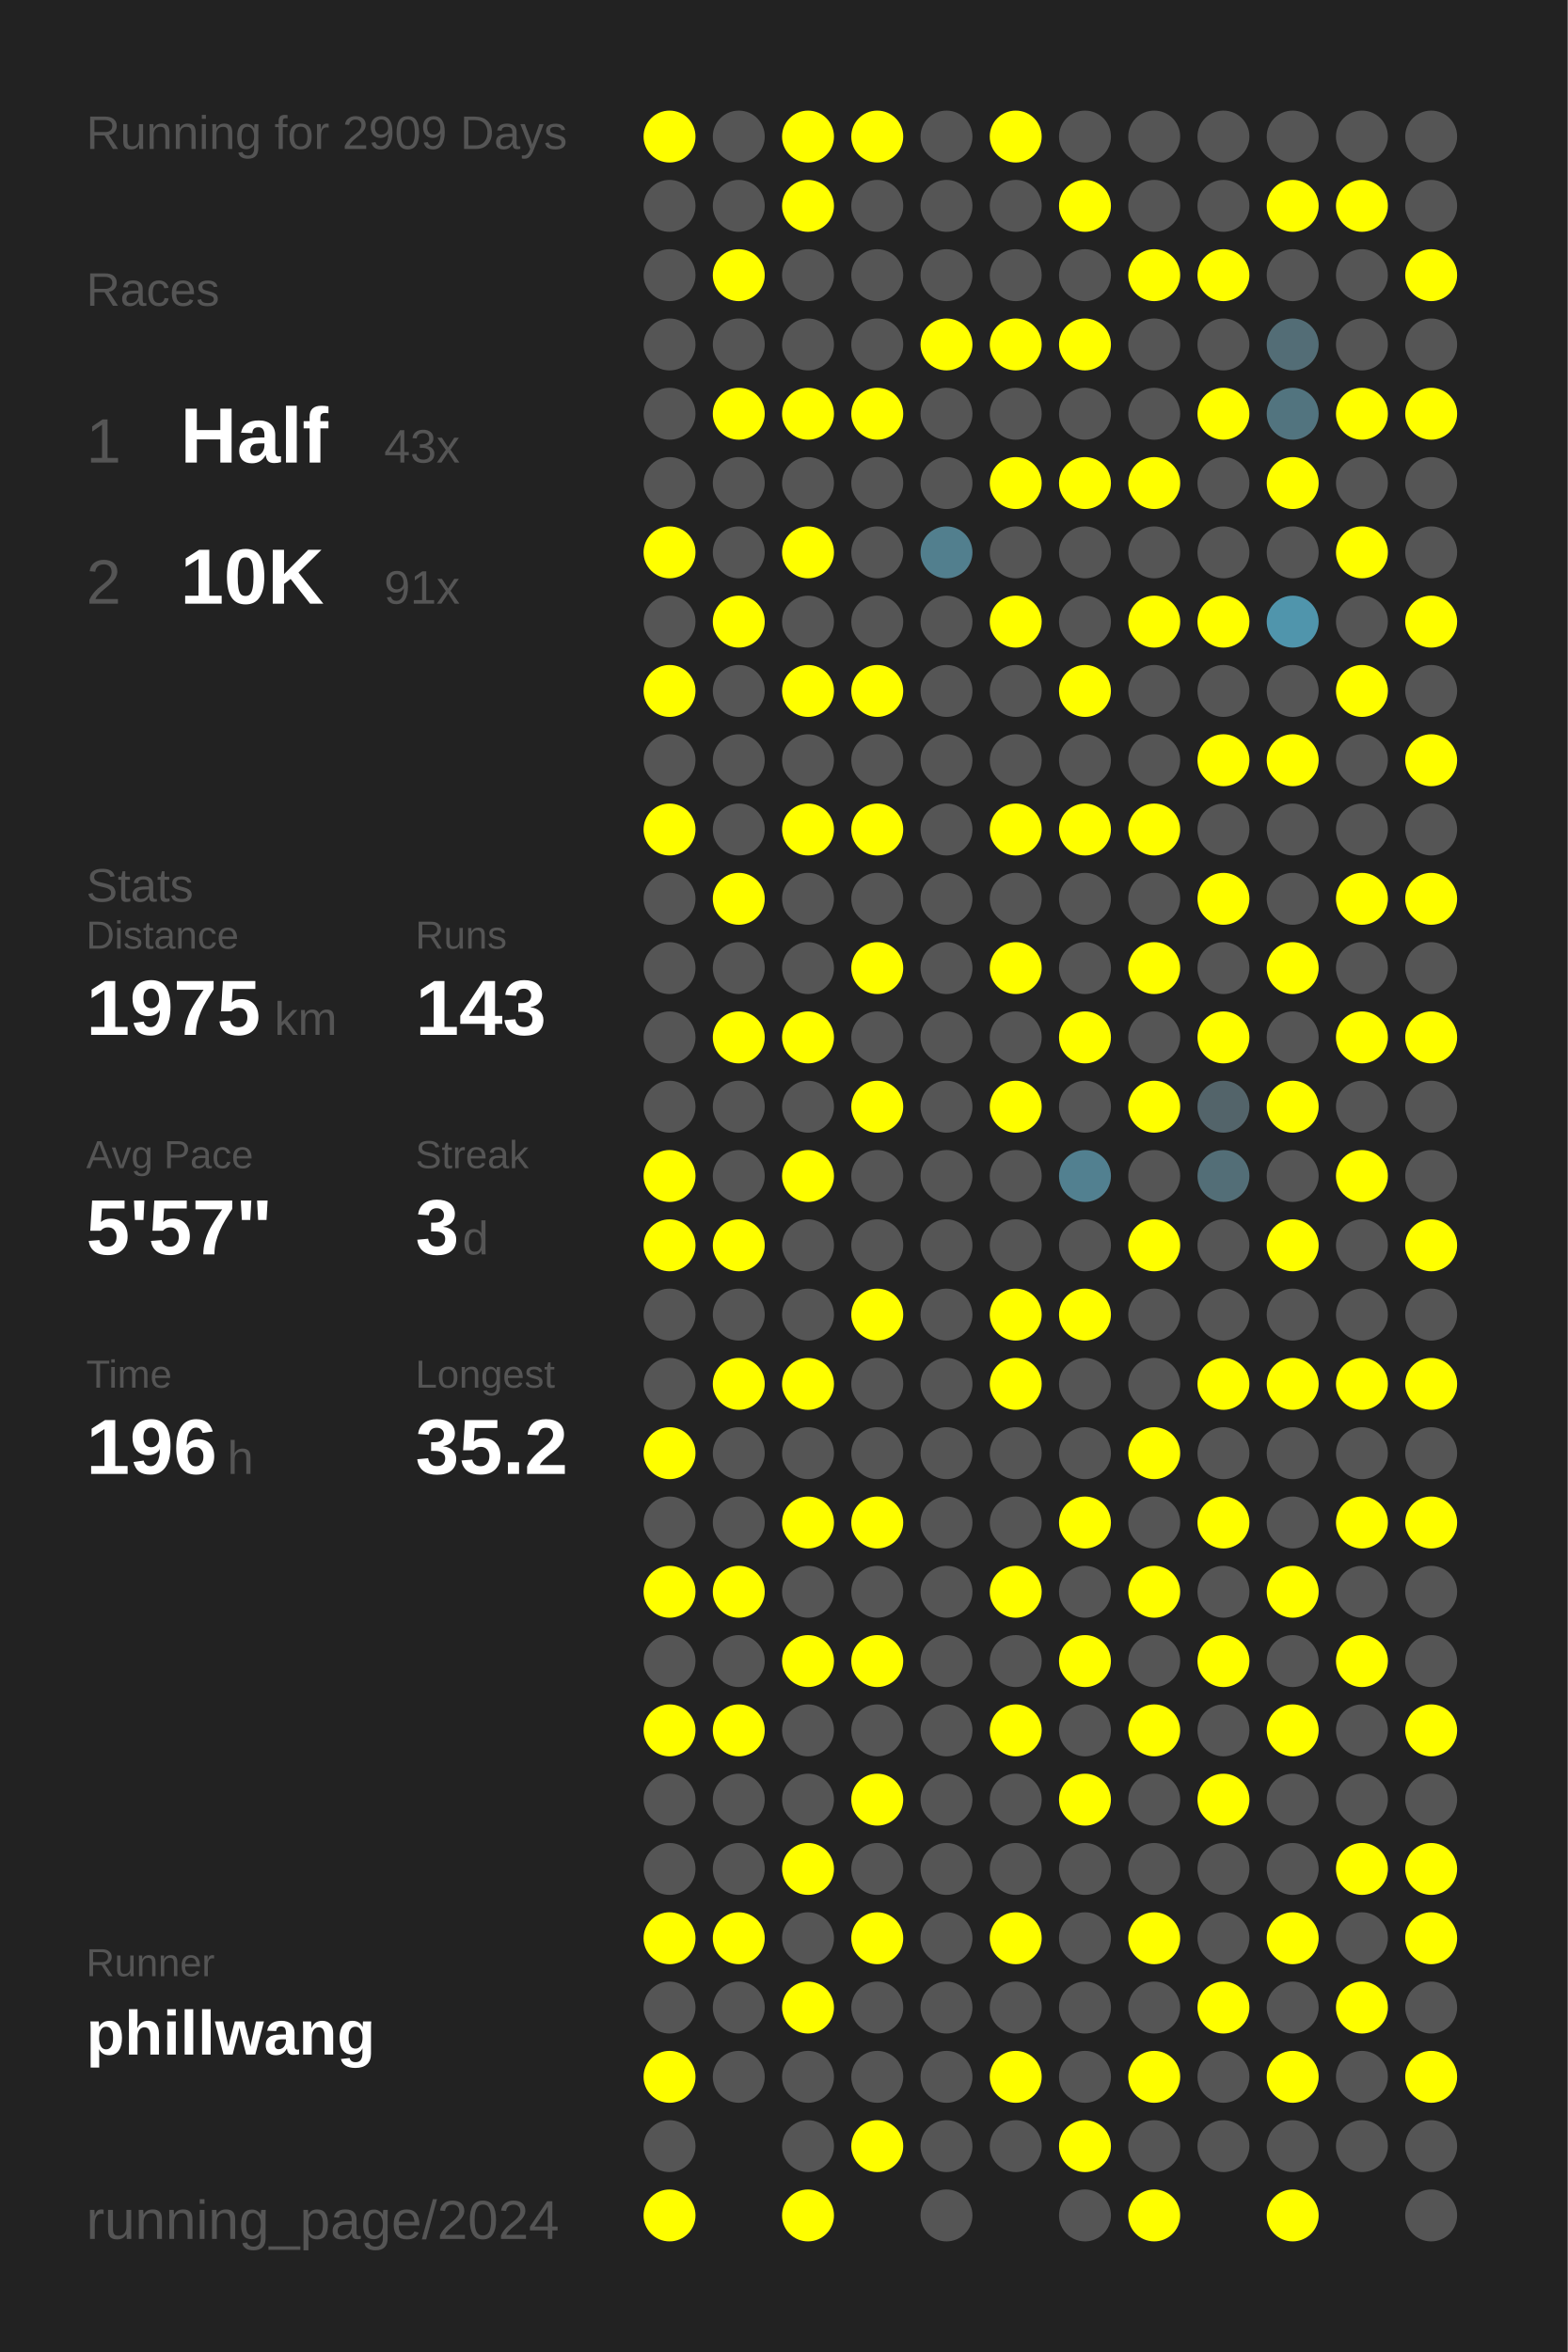
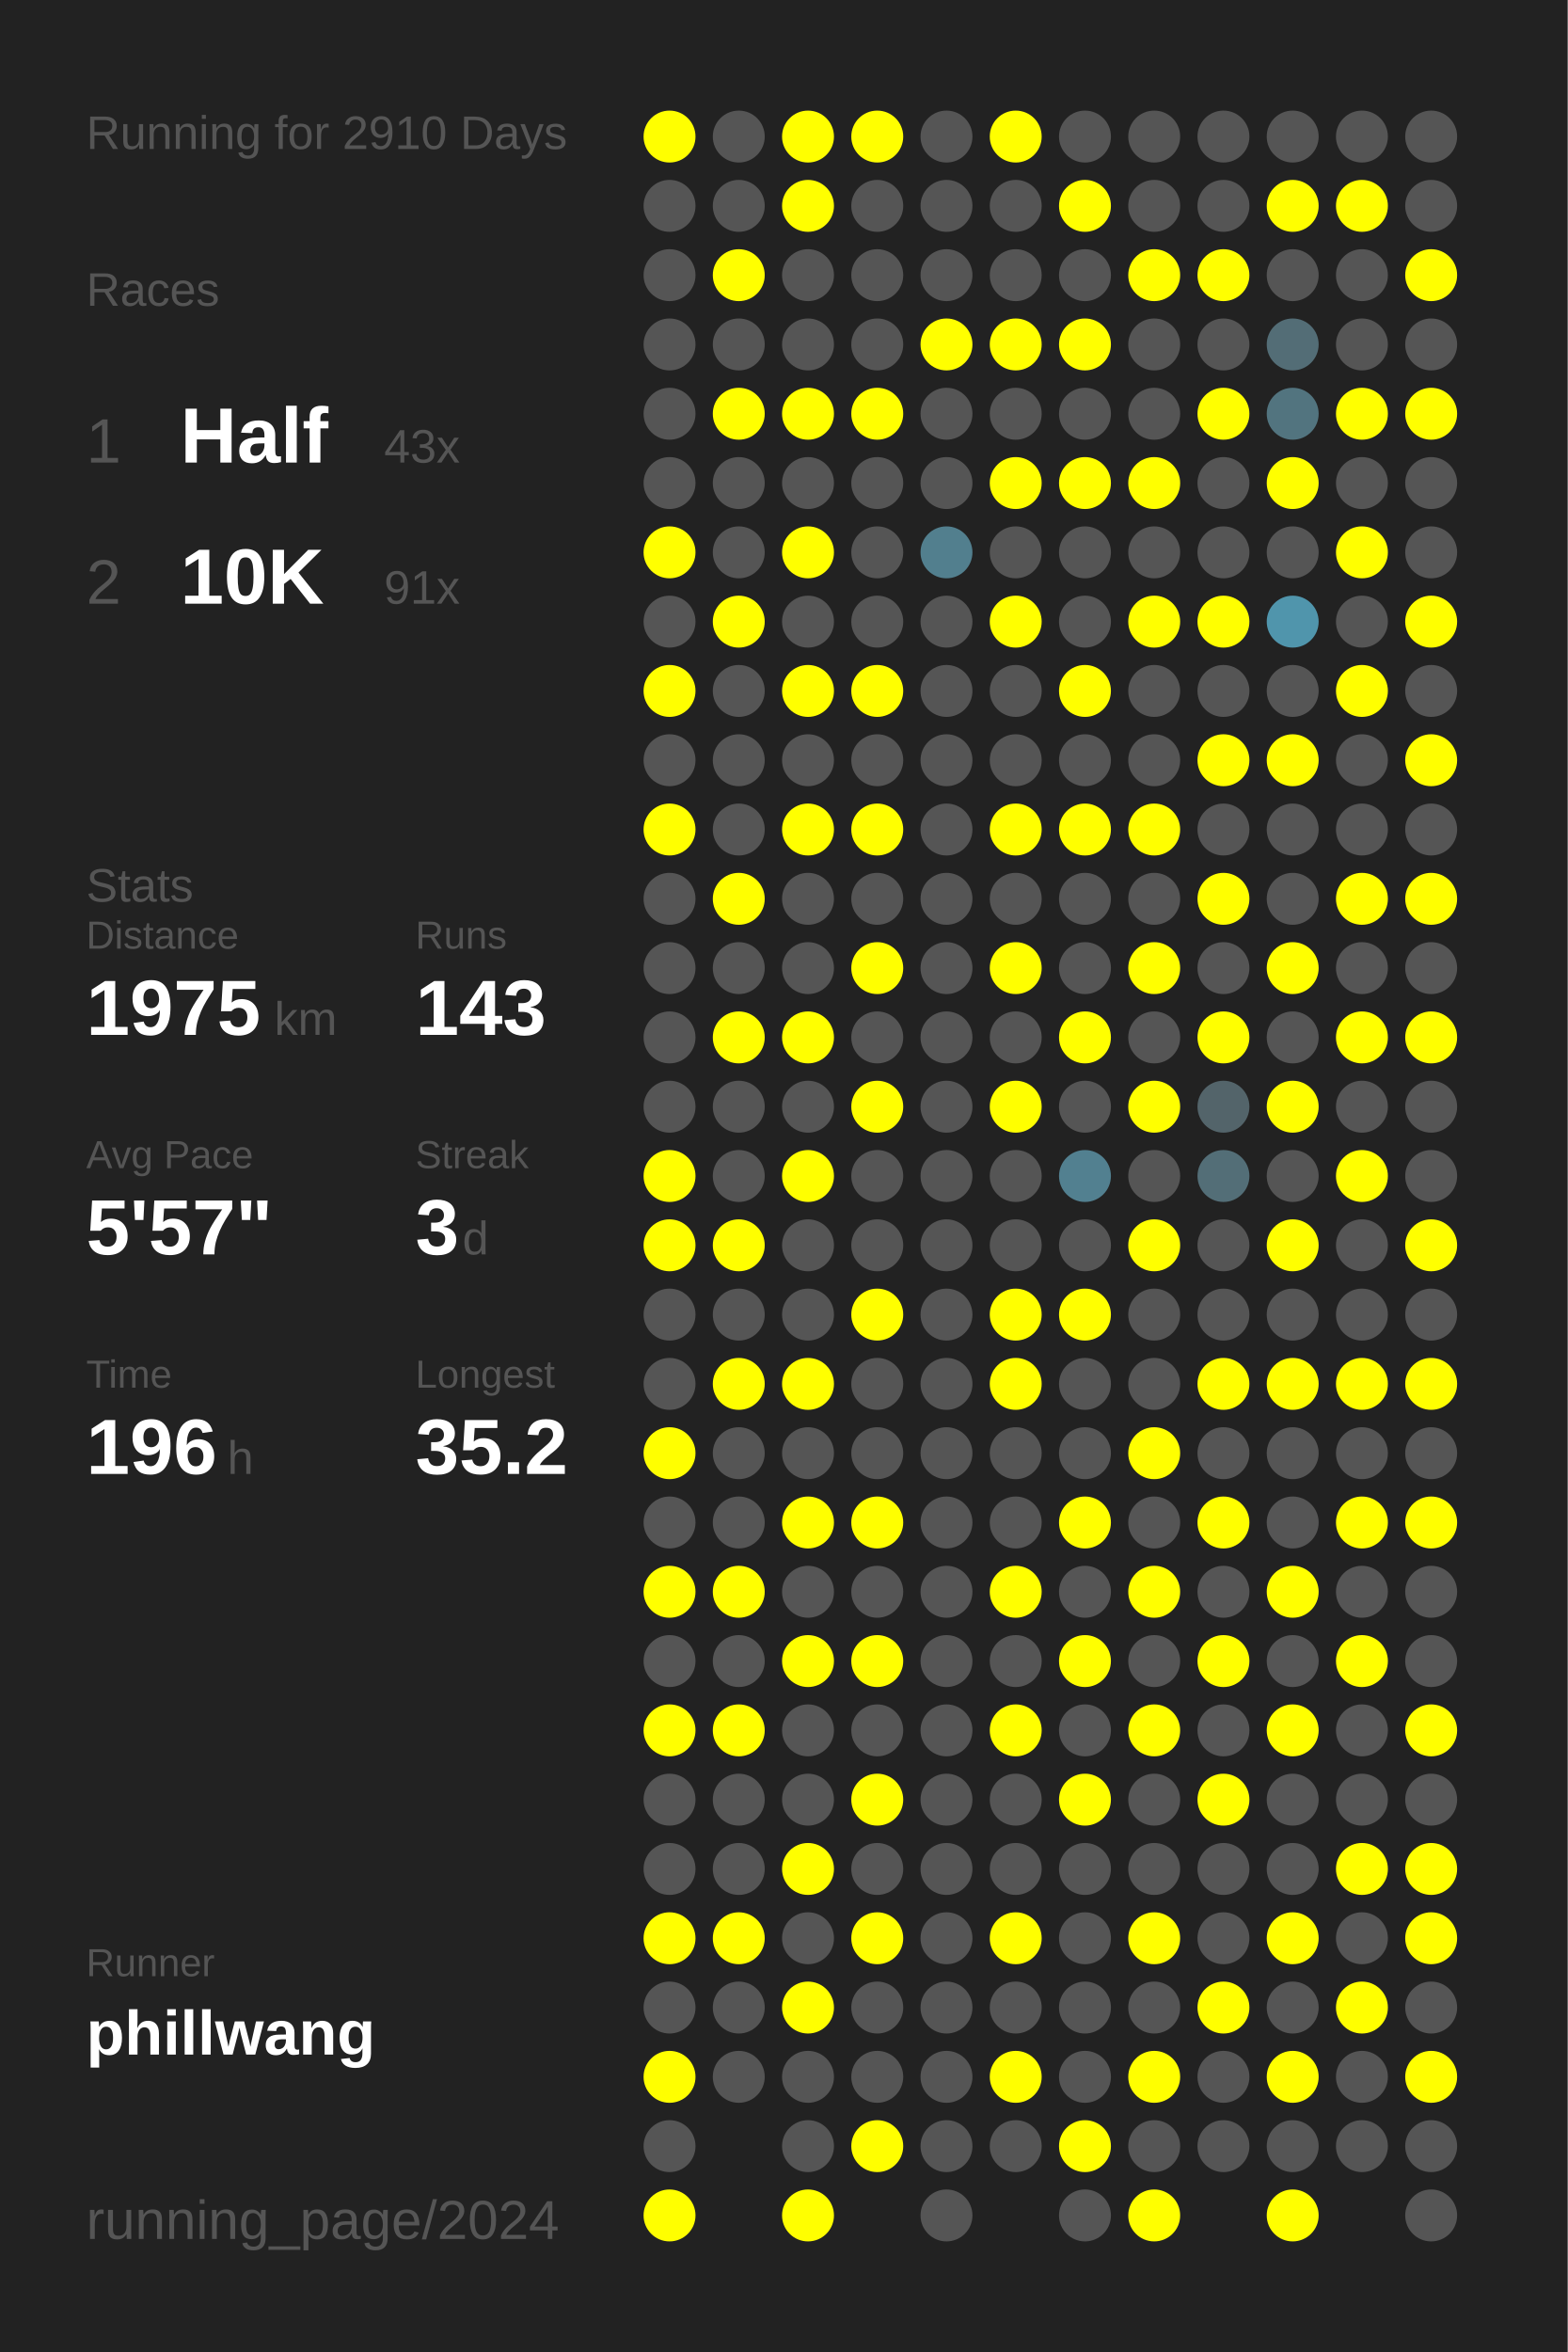
<svg xmlns="http://www.w3.org/2000/svg" baseProfile="full" height="300mm" version="1.1" viewBox="0,0,200,300" width="200mm">
  <defs />
  <rect fill="#222222" height="300" width="200" x="0" y="0" />
-   <text fill="#555555" style="font-size:6px; font-family:Arial;" x="11" y="19">Running for 2909 Days</text>
+   <text fill="#555555" style="font-size:6px; font-family:Arial;" x="11" y="19">Running for 2910 Days</text>
  <text fill="#555555" style="font-size:6px; font-family:Arial;" x="11" y="39">Races</text>
  <text fill="#555555" style="font-size:8px; font-family:Arial;" x="11" y="59">1</text>
  <text fill="#FFFFFF" style="font-size:10px; font-family:Arial; font-weight:bold;" x="23" y="59">Half</text>
  <text fill="#555555" style="font-size:6px; font-family:Arial;" x="49" y="59">43x</text>
  <text fill="#555555" style="font-size:8px; font-family:Arial;" x="11" y="77">2</text>
  <text fill="#FFFFFF" style="font-size:10px; font-family:Arial; font-weight:bold;" x="23" y="77">10K</text>
  <text fill="#555555" style="font-size:6px; font-family:Arial;" x="49" y="77">91x</text>
  <text fill="#555555" style="font-size:6px; font-family:Arial;" x="11" y="115">Stats</text>
  <text fill="#555555" style="font-size:5px; font-family:Arial;" x="11" y="121">Distance</text>
  <text fill="#FFFFFF" style="font-size:10px; font-family:Arial; font-weight:bold;" x="11" y="132">1975</text>
  <text fill="#555555" style="font-size:6px; font-family:Arial;" x="35" y="132">km</text>
  <text fill="#555555" style="font-size:5px; font-family:Arial;" x="53" y="121">Runs</text>
  <text fill="#FFFFFF" style="font-size:10px; font-family:Arial; font-weight:bold;" x="53" y="132">143</text>
  <text fill="#555555" style="font-size:5px; font-family:Arial;" x="11" y="149">Avg Pace</text>
  <text fill="#FFFFFF" style="font-size:10px; font-family:Arial; font-weight:bold;" x="11" y="160">5'57"</text>
  <text fill="#555555" style="font-size:5px; font-family:Arial;" x="53" y="149">Streak</text>
  <text fill="#FFFFFF" style="font-size:10px; font-family:Arial; font-weight:bold;" x="53" y="160">3</text>
  <text fill="#555555" style="font-size:6px; font-family:Arial;" x="59" y="160">d</text>
  <text fill="#555555" style="font-size:5px; font-family:Arial;" x="11" y="177">Time</text>
  <text fill="#FFFFFF" style="font-size:10px; font-family:Arial; font-weight:bold;" x="11" y="188">196</text>
  <text fill="#555555" style="font-size:6px; font-family:Arial;" x="29" y="188">h</text>
  <text fill="#555555" style="font-size:5px; font-family:Arial;" x="53" y="177">Longest</text>
  <text fill="#FFFFFF" style="font-size:10px; font-family:Arial; font-weight:bold;" x="53" y="188">35.2</text>
  <text fill="#555555" style="font-size:5px; font-family:Arial;" x="11" y="252.065">Runner</text>
  <text fill="#FFFFFF" style="font-size:8px; font-family:Arial; font-weight:bold;" x="11" y="262.065">phillwang</text>
  <text fill="#555555" style="font-size:7px; font-family:Arial;" x="11" y="285.581">running_page/2024</text>
  <circle cx="85.417" cy="17.419" fill="#FFFF00" r="3.312" />
  <circle cx="85.417" cy="26.258" fill="#555555" r="3.312" />
  <circle cx="85.417" cy="35.097" fill="#555555" r="3.312" />
  <circle cx="85.417" cy="43.935" fill="#555555" r="3.312" />
  <circle cx="85.417" cy="52.774" fill="#555555" r="3.312" />
  <circle cx="85.417" cy="61.613" fill="#555555" r="3.312" />
  <circle cx="85.417" cy="70.452" fill="#FFFF00" r="3.312" />
  <circle cx="85.417" cy="79.29" fill="#555555" r="3.312" />
  <circle cx="85.417" cy="88.129" fill="#FFFF00" r="3.312" />
  <circle cx="85.417" cy="96.968" fill="#555555" r="3.312" />
  <circle cx="85.417" cy="105.806" fill="#FFFF00" r="3.312" />
  <circle cx="85.417" cy="114.645" fill="#555555" r="3.312" />
  <circle cx="85.417" cy="123.484" fill="#555555" r="3.312" />
  <circle cx="85.417" cy="132.323" fill="#555555" r="3.312" />
  <circle cx="85.417" cy="141.161" fill="#555555" r="3.312" />
  <circle cx="85.417" cy="150" fill="#FFFF00" r="3.312" />
  <circle cx="85.417" cy="158.839" fill="#FFFF00" r="3.312" />
  <circle cx="85.417" cy="167.677" fill="#555555" r="3.312" />
  <circle cx="85.417" cy="176.516" fill="#555555" r="3.312" />
  <circle cx="85.417" cy="185.355" fill="#FFFF00" r="3.312" />
  <circle cx="85.417" cy="194.194" fill="#555555" r="3.312" />
  <circle cx="85.417" cy="203.032" fill="#FFFF00" r="3.312" />
  <circle cx="85.417" cy="211.871" fill="#555555" r="3.312" />
  <circle cx="85.417" cy="220.71" fill="#FFFF00" r="3.312" />
  <circle cx="85.417" cy="229.548" fill="#555555" r="3.312" />
  <circle cx="85.417" cy="238.387" fill="#555555" r="3.312" />
  <circle cx="85.417" cy="247.226" fill="#FFFF00" r="3.312" />
  <circle cx="85.417" cy="256.065" fill="#555555" r="3.312" />
  <circle cx="85.417" cy="264.903" fill="#FFFF00" r="3.312" />
  <circle cx="85.417" cy="273.742" fill="#555555" r="3.312" />
  <circle cx="85.417" cy="282.581" fill="#FFFF00" r="3.312" />
  <circle cx="94.25" cy="17.419" fill="#555555" r="3.312" />
  <circle cx="94.25" cy="26.258" fill="#555555" r="3.312" />
  <circle cx="94.25" cy="35.097" fill="#FFFF00" r="3.312" />
  <circle cx="94.25" cy="43.935" fill="#555555" r="3.312" />
  <circle cx="94.25" cy="52.774" fill="#FFFF00" r="3.312" />
  <circle cx="94.25" cy="61.613" fill="#555555" r="3.312" />
  <circle cx="94.25" cy="70.452" fill="#555555" r="3.312" />
  <circle cx="94.25" cy="79.29" fill="#FFFF00" r="3.312" />
  <circle cx="94.25" cy="88.129" fill="#555555" r="3.312" />
  <circle cx="94.25" cy="96.968" fill="#555555" r="3.312" />
  <circle cx="94.25" cy="105.806" fill="#555555" r="3.312" />
  <circle cx="94.25" cy="114.645" fill="#FFFF00" r="3.312" />
  <circle cx="94.25" cy="123.484" fill="#555555" r="3.312" />
  <circle cx="94.25" cy="132.323" fill="#FFFF00" r="3.312" />
  <circle cx="94.25" cy="141.161" fill="#555555" r="3.312" />
  <circle cx="94.25" cy="150" fill="#555555" r="3.312" />
  <circle cx="94.25" cy="158.839" fill="#FFFF00" r="3.312" />
  <circle cx="94.25" cy="167.677" fill="#555555" r="3.312" />
  <circle cx="94.25" cy="176.516" fill="#FFFF00" r="3.312" />
  <circle cx="94.25" cy="185.355" fill="#555555" r="3.312" />
  <circle cx="94.25" cy="194.194" fill="#555555" r="3.312" />
  <circle cx="94.25" cy="203.032" fill="#FFFF00" r="3.312" />
  <circle cx="94.25" cy="211.871" fill="#555555" r="3.312" />
  <circle cx="94.25" cy="220.71" fill="#FFFF00" r="3.312" />
  <circle cx="94.25" cy="229.548" fill="#555555" r="3.312" />
  <circle cx="94.25" cy="238.387" fill="#555555" r="3.312" />
  <circle cx="94.25" cy="247.226" fill="#FFFF00" r="3.312" />
  <circle cx="94.25" cy="256.065" fill="#555555" r="3.312" />
  <circle cx="94.25" cy="264.903" fill="#555555" r="3.312" />
  <circle cx="103.083" cy="17.419" fill="#FFFF00" r="3.312" />
  <circle cx="103.083" cy="26.258" fill="#FFFF00" r="3.312" />
  <circle cx="103.083" cy="35.097" fill="#555555" r="3.312" />
  <circle cx="103.083" cy="43.935" fill="#555555" r="3.312" />
  <circle cx="103.083" cy="52.774" fill="#FFFF00" r="3.312" />
  <circle cx="103.083" cy="61.613" fill="#555555" r="3.312" />
  <circle cx="103.083" cy="70.452" fill="#FFFF00" r="3.312" />
  <circle cx="103.083" cy="79.29" fill="#555555" r="3.312" />
  <circle cx="103.083" cy="88.129" fill="#FFFF00" r="3.312" />
  <circle cx="103.083" cy="96.968" fill="#555555" r="3.312" />
  <circle cx="103.083" cy="105.806" fill="#FFFF00" r="3.312" />
  <circle cx="103.083" cy="114.645" fill="#555555" r="3.312" />
  <circle cx="103.083" cy="123.484" fill="#555555" r="3.312" />
  <circle cx="103.083" cy="132.323" fill="#FFFF00" r="3.312" />
  <circle cx="103.083" cy="141.161" fill="#555555" r="3.312" />
  <circle cx="103.083" cy="150" fill="#FFFF00" r="3.312" />
  <circle cx="103.083" cy="158.839" fill="#555555" r="3.312" />
  <circle cx="103.083" cy="167.677" fill="#555555" r="3.312" />
  <circle cx="103.083" cy="176.516" fill="#FFFF00" r="3.312" />
  <circle cx="103.083" cy="185.355" fill="#555555" r="3.312" />
  <circle cx="103.083" cy="194.194" fill="#FFFF00" r="3.312" />
  <circle cx="103.083" cy="203.032" fill="#555555" r="3.312" />
  <circle cx="103.083" cy="211.871" fill="#FFFF00" r="3.312" />
  <circle cx="103.083" cy="220.71" fill="#555555" r="3.312" />
  <circle cx="103.083" cy="229.548" fill="#555555" r="3.312" />
  <circle cx="103.083" cy="238.387" fill="#FFFF00" r="3.312" />
  <circle cx="103.083" cy="247.226" fill="#555555" r="3.312" />
  <circle cx="103.083" cy="256.065" fill="#FFFF00" r="3.312" />
  <circle cx="103.083" cy="264.903" fill="#555555" r="3.312" />
  <circle cx="103.083" cy="273.742" fill="#555555" r="3.312" />
  <circle cx="103.083" cy="282.581" fill="#FFFF00" r="3.312" />
  <circle cx="111.917" cy="17.419" fill="#FFFF00" r="3.312" />
  <circle cx="111.917" cy="26.258" fill="#555555" r="3.312" />
  <circle cx="111.917" cy="35.097" fill="#555555" r="3.312" />
  <circle cx="111.917" cy="43.935" fill="#555555" r="3.312" />
  <circle cx="111.917" cy="52.774" fill="#FFFF00" r="3.312" />
  <circle cx="111.917" cy="61.613" fill="#555555" r="3.312" />
  <circle cx="111.917" cy="70.452" fill="#555555" r="3.312" />
  <circle cx="111.917" cy="79.29" fill="#555555" r="3.312" />
  <circle cx="111.917" cy="88.129" fill="#FFFF00" r="3.312" />
  <circle cx="111.917" cy="96.968" fill="#555555" r="3.312" />
  <circle cx="111.917" cy="105.806" fill="#FFFF00" r="3.312" />
  <circle cx="111.917" cy="114.645" fill="#555555" r="3.312" />
  <circle cx="111.917" cy="123.484" fill="#FFFF00" r="3.312" />
  <circle cx="111.917" cy="132.323" fill="#555555" r="3.312" />
  <circle cx="111.917" cy="141.161" fill="#FFFF00" r="3.312" />
  <circle cx="111.917" cy="150" fill="#555555" r="3.312" />
  <circle cx="111.917" cy="158.839" fill="#555555" r="3.312" />
  <circle cx="111.917" cy="167.677" fill="#FFFF00" r="3.312" />
  <circle cx="111.917" cy="176.516" fill="#555555" r="3.312" />
  <circle cx="111.917" cy="185.355" fill="#555555" r="3.312" />
  <circle cx="111.917" cy="194.194" fill="#FFFF00" r="3.312" />
  <circle cx="111.917" cy="203.032" fill="#555555" r="3.312" />
  <circle cx="111.917" cy="211.871" fill="#FFFF00" r="3.312" />
  <circle cx="111.917" cy="220.71" fill="#555555" r="3.312" />
  <circle cx="111.917" cy="229.548" fill="#FFFF00" r="3.312" />
  <circle cx="111.917" cy="238.387" fill="#555555" r="3.312" />
  <circle cx="111.917" cy="247.226" fill="#FFFF00" r="3.312" />
  <circle cx="111.917" cy="256.065" fill="#555555" r="3.312" />
  <circle cx="111.917" cy="264.903" fill="#555555" r="3.312" />
  <circle cx="111.917" cy="273.742" fill="#FFFF00" r="3.312" />
  <circle cx="120.75" cy="17.419" fill="#555555" r="3.312" />
  <circle cx="120.75" cy="26.258" fill="#555555" r="3.312" />
  <circle cx="120.75" cy="35.097" fill="#555555" r="3.312" />
  <circle cx="120.75" cy="43.935" fill="#FFFF00" r="3.312" />
  <circle cx="120.75" cy="52.774" fill="#555555" r="3.312" />
  <circle cx="120.75" cy="61.613" fill="#555555" r="3.312" />
  <circle cx="120.75" cy="70.452" fill="#527f8e" r="3.312" />
  <circle cx="120.75" cy="79.29" fill="#555555" r="3.312" />
  <circle cx="120.75" cy="88.129" fill="#555555" r="3.312" />
  <circle cx="120.75" cy="96.968" fill="#555555" r="3.312" />
  <circle cx="120.75" cy="105.806" fill="#555555" r="3.312" />
  <circle cx="120.75" cy="114.645" fill="#555555" r="3.312" />
  <circle cx="120.75" cy="123.484" fill="#555555" r="3.312" />
  <circle cx="120.75" cy="132.323" fill="#555555" r="3.312" />
  <circle cx="120.75" cy="141.161" fill="#555555" r="3.312" />
  <circle cx="120.75" cy="150" fill="#555555" r="3.312" />
  <circle cx="120.75" cy="158.839" fill="#555555" r="3.312" />
  <circle cx="120.75" cy="167.677" fill="#555555" r="3.312" />
  <circle cx="120.75" cy="176.516" fill="#555555" r="3.312" />
  <circle cx="120.75" cy="185.355" fill="#555555" r="3.312" />
  <circle cx="120.75" cy="194.194" fill="#555555" r="3.312" />
  <circle cx="120.75" cy="203.032" fill="#555555" r="3.312" />
  <circle cx="120.75" cy="211.871" fill="#555555" r="3.312" />
  <circle cx="120.75" cy="220.71" fill="#555555" r="3.312" />
  <circle cx="120.75" cy="229.548" fill="#555555" r="3.312" />
  <circle cx="120.75" cy="238.387" fill="#555555" r="3.312" />
  <circle cx="120.75" cy="247.226" fill="#555555" r="3.312" />
  <circle cx="120.75" cy="256.065" fill="#555555" r="3.312" />
  <circle cx="120.75" cy="264.903" fill="#555555" r="3.312" />
  <circle cx="120.75" cy="273.742" fill="#555555" r="3.312" />
  <circle cx="120.75" cy="282.581" fill="#555555" r="3.312" />
  <circle cx="129.583" cy="17.419" fill="#FFFF00" r="3.312" />
  <circle cx="129.583" cy="26.258" fill="#555555" r="3.312" />
  <circle cx="129.583" cy="35.097" fill="#555555" r="3.312" />
  <circle cx="129.583" cy="43.935" fill="#FFFF00" r="3.312" />
  <circle cx="129.583" cy="52.774" fill="#555555" r="3.312" />
  <circle cx="129.583" cy="61.613" fill="#FFFF00" r="3.312" />
  <circle cx="129.583" cy="70.452" fill="#555555" r="3.312" />
  <circle cx="129.583" cy="79.29" fill="#FFFF00" r="3.312" />
  <circle cx="129.583" cy="88.129" fill="#555555" r="3.312" />
  <circle cx="129.583" cy="96.968" fill="#555555" r="3.312" />
  <circle cx="129.583" cy="105.806" fill="#FFFF00" r="3.312" />
  <circle cx="129.583" cy="114.645" fill="#555555" r="3.312" />
  <circle cx="129.583" cy="123.484" fill="#FFFF00" r="3.312" />
  <circle cx="129.583" cy="132.323" fill="#555555" r="3.312" />
  <circle cx="129.583" cy="141.161" fill="#FFFF00" r="3.312" />
  <circle cx="129.583" cy="150" fill="#555555" r="3.312" />
  <circle cx="129.583" cy="158.839" fill="#555555" r="3.312" />
  <circle cx="129.583" cy="167.677" fill="#FFFF00" r="3.312" />
  <circle cx="129.583" cy="176.516" fill="#FFFF00" r="3.312" />
  <circle cx="129.583" cy="185.355" fill="#555555" r="3.312" />
  <circle cx="129.583" cy="194.194" fill="#555555" r="3.312" />
  <circle cx="129.583" cy="203.032" fill="#FFFF00" r="3.312" />
  <circle cx="129.583" cy="211.871" fill="#555555" r="3.312" />
  <circle cx="129.583" cy="220.71" fill="#FFFF00" r="3.312" />
  <circle cx="129.583" cy="229.548" fill="#555555" r="3.312" />
  <circle cx="129.583" cy="238.387" fill="#555555" r="3.312" />
  <circle cx="129.583" cy="247.226" fill="#FFFF00" r="3.312" />
  <circle cx="129.583" cy="256.065" fill="#555555" r="3.312" />
  <circle cx="129.583" cy="264.903" fill="#FFFF00" r="3.312" />
  <circle cx="129.583" cy="273.742" fill="#555555" r="3.312" />
  <circle cx="138.417" cy="17.419" fill="#555555" r="3.312" />
  <circle cx="138.417" cy="26.258" fill="#FFFF00" r="3.312" />
  <circle cx="138.417" cy="35.097" fill="#555555" r="3.312" />
  <circle cx="138.417" cy="43.935" fill="#FFFF00" r="3.312" />
  <circle cx="138.417" cy="52.774" fill="#555555" r="3.312" />
  <circle cx="138.417" cy="61.613" fill="#FFFF00" r="3.312" />
  <circle cx="138.417" cy="70.452" fill="#555555" r="3.312" />
  <circle cx="138.417" cy="79.29" fill="#555555" r="3.312" />
  <circle cx="138.417" cy="88.129" fill="#FFFF00" r="3.312" />
  <circle cx="138.417" cy="96.968" fill="#555555" r="3.312" />
  <circle cx="138.417" cy="105.806" fill="#FFFF00" r="3.312" />
  <circle cx="138.417" cy="114.645" fill="#555555" r="3.312" />
  <circle cx="138.417" cy="123.484" fill="#555555" r="3.312" />
  <circle cx="138.417" cy="132.323" fill="#FFFF00" r="3.312" />
  <circle cx="138.417" cy="141.161" fill="#555555" r="3.312" />
  <circle cx="138.417" cy="150" fill="#528090" r="3.312" />
  <circle cx="138.417" cy="158.839" fill="#555555" r="3.312" />
  <circle cx="138.417" cy="167.677" fill="#FFFF00" r="3.312" />
  <circle cx="138.417" cy="176.516" fill="#555555" r="3.312" />
  <circle cx="138.417" cy="185.355" fill="#555555" r="3.312" />
  <circle cx="138.417" cy="194.194" fill="#FFFF00" r="3.312" />
  <circle cx="138.417" cy="203.032" fill="#555555" r="3.312" />
  <circle cx="138.417" cy="211.871" fill="#FFFF00" r="3.312" />
  <circle cx="138.417" cy="220.71" fill="#555555" r="3.312" />
  <circle cx="138.417" cy="229.548" fill="#FFFF00" r="3.312" />
  <circle cx="138.417" cy="238.387" fill="#555555" r="3.312" />
  <circle cx="138.417" cy="247.226" fill="#555555" r="3.312" />
  <circle cx="138.417" cy="256.065" fill="#555555" r="3.312" />
  <circle cx="138.417" cy="264.903" fill="#555555" r="3.312" />
  <circle cx="138.417" cy="273.742" fill="#FFFF00" r="3.312" />
  <circle cx="138.417" cy="282.581" fill="#555555" r="3.312" />
  <circle cx="147.25" cy="17.419" fill="#555555" r="3.312" />
  <circle cx="147.25" cy="26.258" fill="#555555" r="3.312" />
  <circle cx="147.25" cy="35.097" fill="#FFFF00" r="3.312" />
  <circle cx="147.25" cy="43.935" fill="#555555" r="3.312" />
  <circle cx="147.25" cy="52.774" fill="#555555" r="3.312" />
  <circle cx="147.25" cy="61.613" fill="#FFFF00" r="3.312" />
  <circle cx="147.25" cy="70.452" fill="#555555" r="3.312" />
  <circle cx="147.25" cy="79.29" fill="#FFFF00" r="3.312" />
  <circle cx="147.25" cy="88.129" fill="#555555" r="3.312" />
  <circle cx="147.25" cy="96.968" fill="#555555" r="3.312" />
  <circle cx="147.25" cy="105.806" fill="#FFFF00" r="3.312" />
  <circle cx="147.25" cy="114.645" fill="#555555" r="3.312" />
  <circle cx="147.25" cy="123.484" fill="#FFFF00" r="3.312" />
  <circle cx="147.25" cy="132.323" fill="#555555" r="3.312" />
  <circle cx="147.25" cy="141.161" fill="#FFFF00" r="3.312" />
  <circle cx="147.25" cy="150" fill="#555555" r="3.312" />
  <circle cx="147.25" cy="158.839" fill="#FFFF00" r="3.312" />
  <circle cx="147.25" cy="167.677" fill="#555555" r="3.312" />
  <circle cx="147.25" cy="176.516" fill="#555555" r="3.312" />
  <circle cx="147.25" cy="185.355" fill="#FFFF00" r="3.312" />
  <circle cx="147.25" cy="194.194" fill="#555555" r="3.312" />
  <circle cx="147.25" cy="203.032" fill="#FFFF00" r="3.312" />
  <circle cx="147.25" cy="211.871" fill="#555555" r="3.312" />
  <circle cx="147.25" cy="220.71" fill="#FFFF00" r="3.312" />
  <circle cx="147.25" cy="229.548" fill="#555555" r="3.312" />
  <circle cx="147.25" cy="238.387" fill="#555555" r="3.312" />
  <circle cx="147.25" cy="247.226" fill="#FFFF00" r="3.312" />
  <circle cx="147.25" cy="256.065" fill="#555555" r="3.312" />
  <circle cx="147.25" cy="264.903" fill="#FFFF00" r="3.312" />
  <circle cx="147.25" cy="273.742" fill="#555555" r="3.312" />
  <circle cx="147.25" cy="282.581" fill="#FFFF00" r="3.312" />
  <circle cx="156.083" cy="17.419" fill="#555555" r="3.312" />
  <circle cx="156.083" cy="26.258" fill="#555555" r="3.312" />
  <circle cx="156.083" cy="35.097" fill="#FFFF00" r="3.312" />
  <circle cx="156.083" cy="43.935" fill="#555555" r="3.312" />
  <circle cx="156.083" cy="52.774" fill="#FFFF00" r="3.312" />
  <circle cx="156.083" cy="61.613" fill="#555555" r="3.312" />
  <circle cx="156.083" cy="70.452" fill="#555555" r="3.312" />
  <circle cx="156.083" cy="79.29" fill="#FFFF00" r="3.312" />
  <circle cx="156.083" cy="88.129" fill="#555555" r="3.312" />
  <circle cx="156.083" cy="96.968" fill="#FFFF00" r="3.312" />
  <circle cx="156.083" cy="105.806" fill="#555555" r="3.312" />
  <circle cx="156.083" cy="114.645" fill="#FFFF00" r="3.312" />
  <circle cx="156.083" cy="123.484" fill="#555555" r="3.312" />
  <circle cx="156.083" cy="132.323" fill="#FFFF00" r="3.312" />
  <circle cx="156.083" cy="141.161" fill="#53646a" r="3.312" />
  <circle cx="156.083" cy="150" fill="#536e77" r="3.312" />
  <circle cx="156.083" cy="158.839" fill="#555555" r="3.312" />
  <circle cx="156.083" cy="167.677" fill="#555555" r="3.312" />
  <circle cx="156.083" cy="176.516" fill="#FFFF00" r="3.312" />
  <circle cx="156.083" cy="185.355" fill="#555555" r="3.312" />
  <circle cx="156.083" cy="194.194" fill="#FFFF00" r="3.312" />
  <circle cx="156.083" cy="203.032" fill="#555555" r="3.312" />
  <circle cx="156.083" cy="211.871" fill="#FFFF00" r="3.312" />
  <circle cx="156.083" cy="220.71" fill="#555555" r="3.312" />
  <circle cx="156.083" cy="229.548" fill="#FFFF00" r="3.312" />
  <circle cx="156.083" cy="238.387" fill="#555555" r="3.312" />
  <circle cx="156.083" cy="247.226" fill="#555555" r="3.312" />
  <circle cx="156.083" cy="256.065" fill="#FFFF00" r="3.312" />
  <circle cx="156.083" cy="264.903" fill="#555555" r="3.312" />
  <circle cx="156.083" cy="273.742" fill="#555555" r="3.312" />
  <circle cx="164.917" cy="17.419" fill="#555555" r="3.312" />
  <circle cx="164.917" cy="26.258" fill="#FFFF00" r="3.312" />
  <circle cx="164.917" cy="35.097" fill="#555555" r="3.312" />
  <circle cx="164.917" cy="43.935" fill="#536d76" r="3.312" />
  <circle cx="164.917" cy="52.774" fill="#52747f" r="3.312" />
  <circle cx="164.917" cy="61.613" fill="#FFFF00" r="3.312" />
  <circle cx="164.917" cy="70.452" fill="#555555" r="3.312" />
  <circle cx="164.917" cy="79.29" fill="#5095ac" r="3.312" />
  <circle cx="164.917" cy="88.129" fill="#555555" r="3.312" />
  <circle cx="164.917" cy="96.968" fill="#FFFF00" r="3.312" />
  <circle cx="164.917" cy="105.806" fill="#555555" r="3.312" />
  <circle cx="164.917" cy="114.645" fill="#555555" r="3.312" />
  <circle cx="164.917" cy="123.484" fill="#FFFF00" r="3.312" />
  <circle cx="164.917" cy="132.323" fill="#555555" r="3.312" />
  <circle cx="164.917" cy="141.161" fill="#FFFF00" r="3.312" />
  <circle cx="164.917" cy="150" fill="#555555" r="3.312" />
  <circle cx="164.917" cy="158.839" fill="#FFFF00" r="3.312" />
  <circle cx="164.917" cy="167.677" fill="#555555" r="3.312" />
  <circle cx="164.917" cy="176.516" fill="#FFFF00" r="3.312" />
  <circle cx="164.917" cy="185.355" fill="#555555" r="3.312" />
  <circle cx="164.917" cy="194.194" fill="#555555" r="3.312" />
  <circle cx="164.917" cy="203.032" fill="#FFFF00" r="3.312" />
  <circle cx="164.917" cy="211.871" fill="#555555" r="3.312" />
  <circle cx="164.917" cy="220.71" fill="#FFFF00" r="3.312" />
  <circle cx="164.917" cy="229.548" fill="#555555" r="3.312" />
  <circle cx="164.917" cy="238.387" fill="#555555" r="3.312" />
  <circle cx="164.917" cy="247.226" fill="#FFFF00" r="3.312" />
  <circle cx="164.917" cy="256.065" fill="#555555" r="3.312" />
  <circle cx="164.917" cy="264.903" fill="#FFFF00" r="3.312" />
  <circle cx="164.917" cy="273.742" fill="#555555" r="3.312" />
  <circle cx="164.917" cy="282.581" fill="#FFFF00" r="3.312" />
  <circle cx="173.75" cy="17.419" fill="#555555" r="3.312" />
  <circle cx="173.75" cy="26.258" fill="#FFFF00" r="3.312" />
  <circle cx="173.75" cy="35.097" fill="#555555" r="3.312" />
  <circle cx="173.75" cy="43.935" fill="#555555" r="3.312" />
  <circle cx="173.75" cy="52.774" fill="#FFFF00" r="3.312" />
  <circle cx="173.75" cy="61.613" fill="#555555" r="3.312" />
  <circle cx="173.75" cy="70.452" fill="#FFFF00" r="3.312" />
  <circle cx="173.75" cy="79.29" fill="#555555" r="3.312" />
  <circle cx="173.75" cy="88.129" fill="#FFFF00" r="3.312" />
  <circle cx="173.75" cy="96.968" fill="#555555" r="3.312" />
  <circle cx="173.75" cy="105.806" fill="#555555" r="3.312" />
  <circle cx="173.75" cy="114.645" fill="#FFFF00" r="3.312" />
  <circle cx="173.75" cy="123.484" fill="#555555" r="3.312" />
  <circle cx="173.75" cy="132.323" fill="#FFFF00" r="3.312" />
  <circle cx="173.75" cy="141.161" fill="#555555" r="3.312" />
  <circle cx="173.75" cy="150" fill="#FFFF00" r="3.312" />
  <circle cx="173.75" cy="158.839" fill="#555555" r="3.312" />
  <circle cx="173.75" cy="167.677" fill="#555555" r="3.312" />
  <circle cx="173.75" cy="176.516" fill="#FFFF00" r="3.312" />
  <circle cx="173.75" cy="185.355" fill="#555555" r="3.312" />
  <circle cx="173.75" cy="194.194" fill="#FFFF00" r="3.312" />
  <circle cx="173.75" cy="203.032" fill="#555555" r="3.312" />
  <circle cx="173.75" cy="211.871" fill="#FFFF00" r="3.312" />
  <circle cx="173.75" cy="220.71" fill="#555555" r="3.312" />
  <circle cx="173.75" cy="229.548" fill="#555555" r="3.312" />
  <circle cx="173.75" cy="238.387" fill="#FFFF00" r="3.312" />
  <circle cx="173.75" cy="247.226" fill="#555555" r="3.312" />
  <circle cx="173.75" cy="256.065" fill="#FFFF00" r="3.312" />
  <circle cx="173.75" cy="264.903" fill="#555555" r="3.312" />
  <circle cx="173.75" cy="273.742" fill="#555555" r="3.312" />
  <circle cx="182.583" cy="17.419" fill="#555555" r="3.312" />
  <circle cx="182.583" cy="26.258" fill="#555555" r="3.312" />
  <circle cx="182.583" cy="35.097" fill="#FFFF00" r="3.312" />
  <circle cx="182.583" cy="43.935" fill="#555555" r="3.312" />
  <circle cx="182.583" cy="52.774" fill="#FFFF00" r="3.312" />
  <circle cx="182.583" cy="61.613" fill="#555555" r="3.312" />
  <circle cx="182.583" cy="70.452" fill="#555555" r="3.312" />
  <circle cx="182.583" cy="79.29" fill="#FFFF00" r="3.312" />
  <circle cx="182.583" cy="88.129" fill="#555555" r="3.312" />
  <circle cx="182.583" cy="96.968" fill="#FFFF00" r="3.312" />
  <circle cx="182.583" cy="105.806" fill="#555555" r="3.312" />
  <circle cx="182.583" cy="114.645" fill="#FFFF00" r="3.312" />
  <circle cx="182.583" cy="123.484" fill="#555555" r="3.312" />
  <circle cx="182.583" cy="132.323" fill="#FFFF00" r="3.312" />
  <circle cx="182.583" cy="141.161" fill="#555555" r="3.312" />
  <circle cx="182.583" cy="150" fill="#555555" r="3.312" />
  <circle cx="182.583" cy="158.839" fill="#FFFF00" r="3.312" />
  <circle cx="182.583" cy="167.677" fill="#555555" r="3.312" />
  <circle cx="182.583" cy="176.516" fill="#FFFF00" r="3.312" />
  <circle cx="182.583" cy="185.355" fill="#555555" r="3.312" />
  <circle cx="182.583" cy="194.194" fill="#FFFF00" r="3.312" />
  <circle cx="182.583" cy="203.032" fill="#555555" r="3.312" />
  <circle cx="182.583" cy="211.871" fill="#555555" r="3.312" />
  <circle cx="182.583" cy="220.71" fill="#FFFF00" r="3.312" />
  <circle cx="182.583" cy="229.548" fill="#555555" r="3.312" />
  <circle cx="182.583" cy="238.387" fill="#FFFF00" r="3.312" />
  <circle cx="182.583" cy="247.226" fill="#FFFF00" r="3.312" />
  <circle cx="182.583" cy="256.065" fill="#555555" r="3.312" />
  <circle cx="182.583" cy="264.903" fill="#FFFF00" r="3.312" />
  <circle cx="182.583" cy="273.742" fill="#555555" r="3.312" />
  <circle cx="182.583" cy="282.581" fill="#555555" r="3.312" />
</svg>
